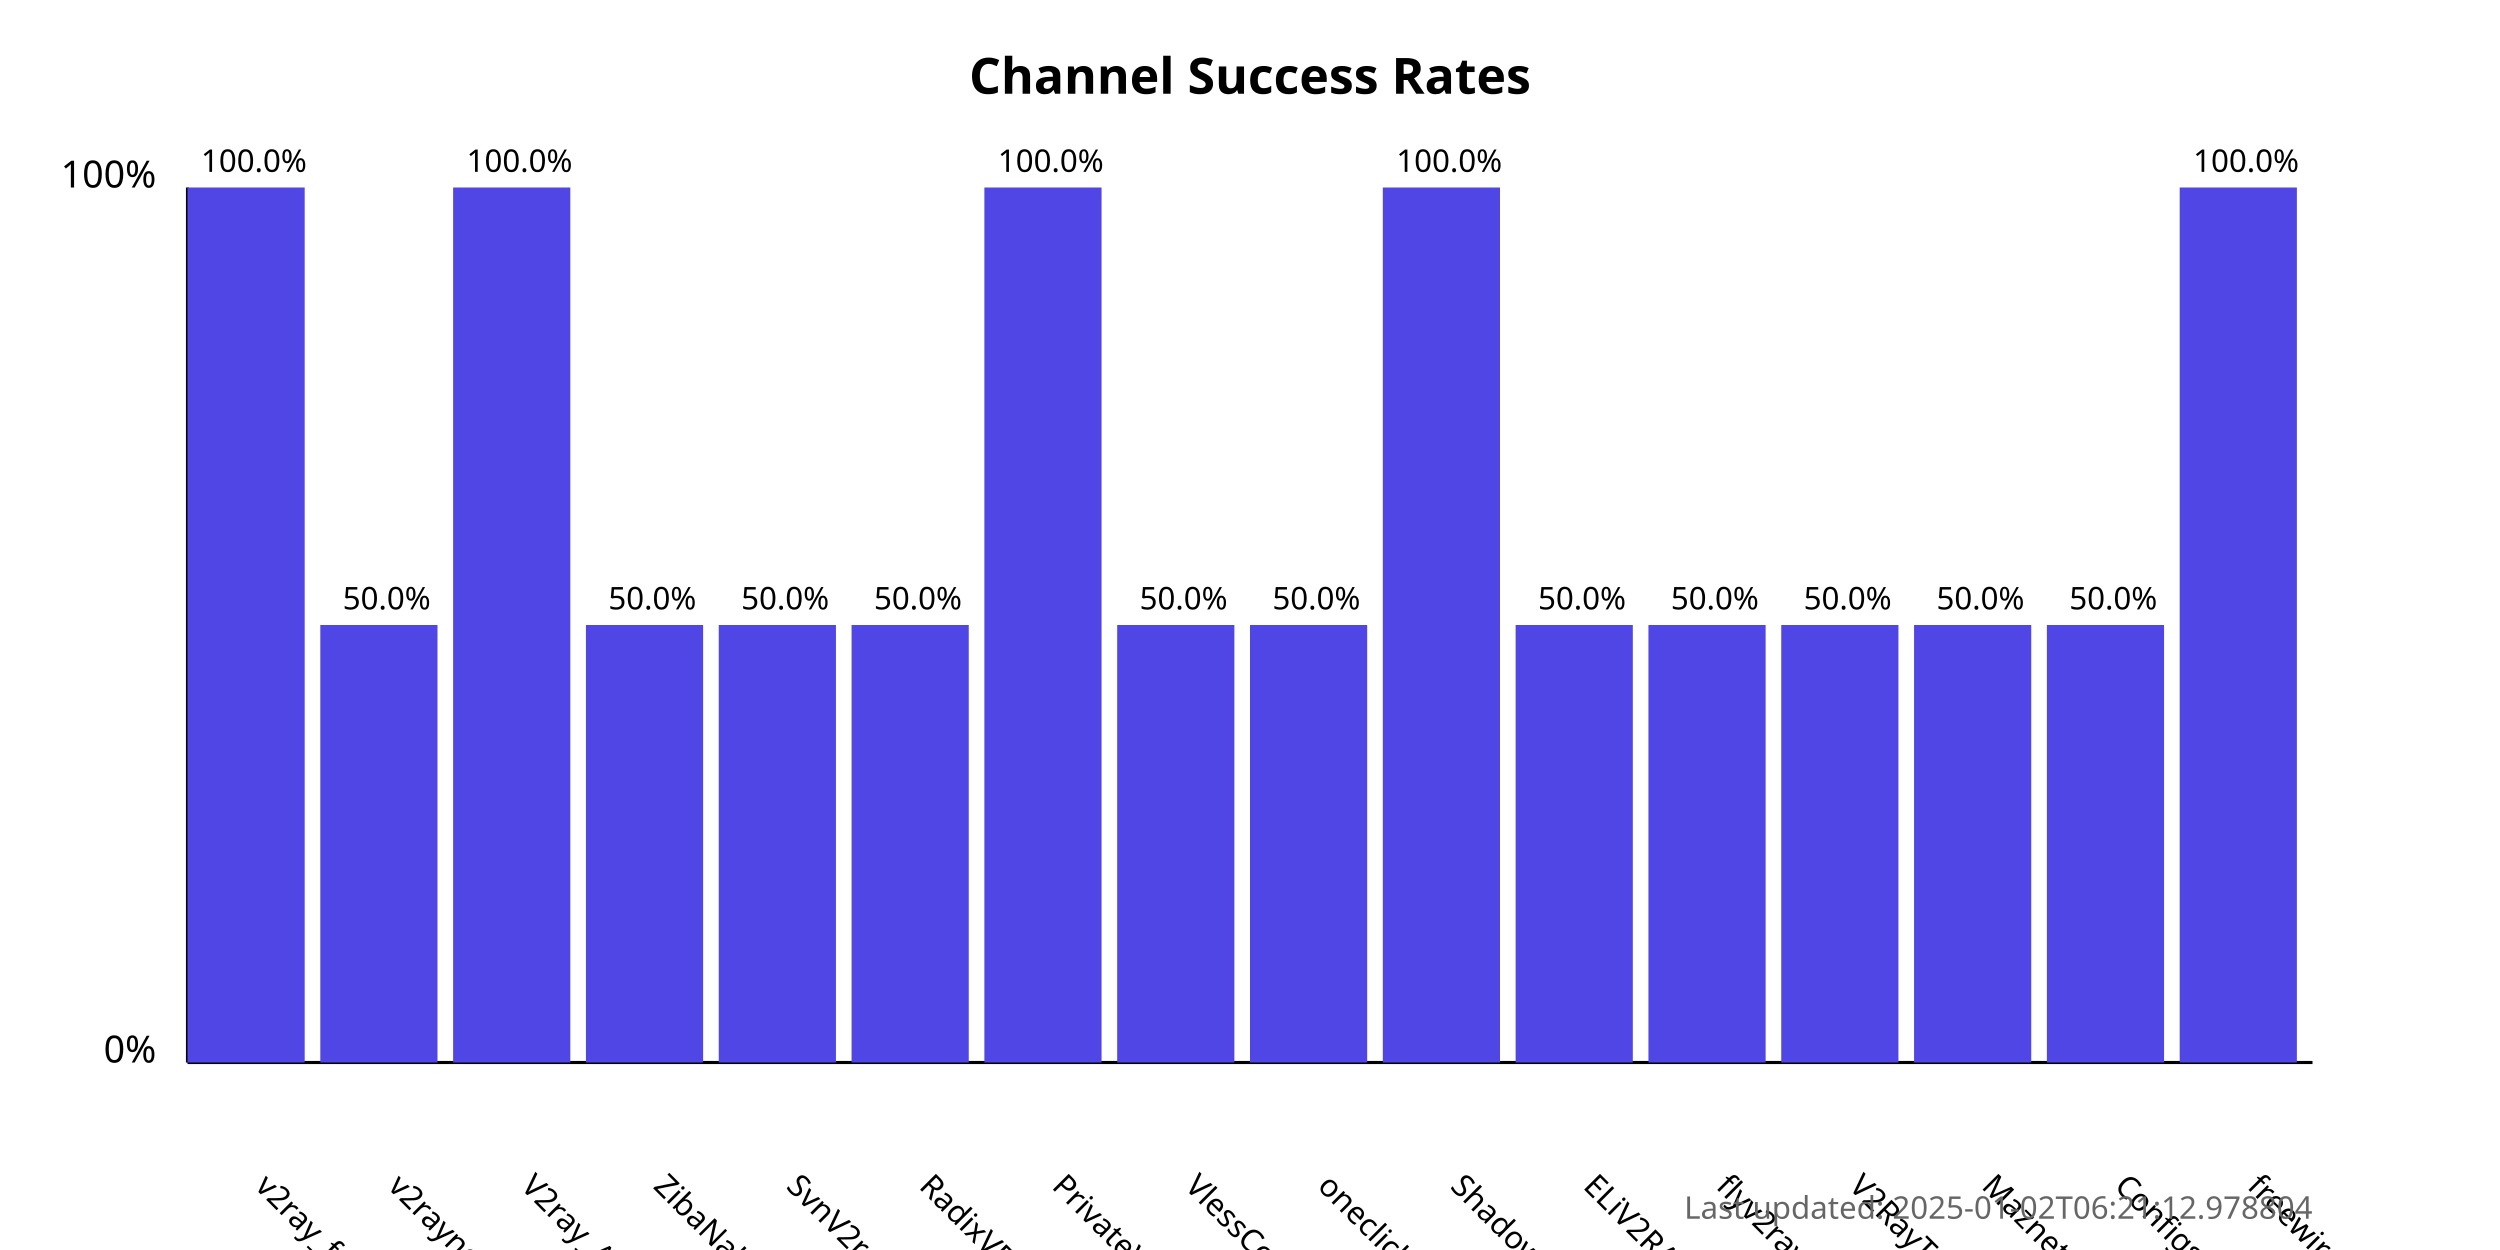
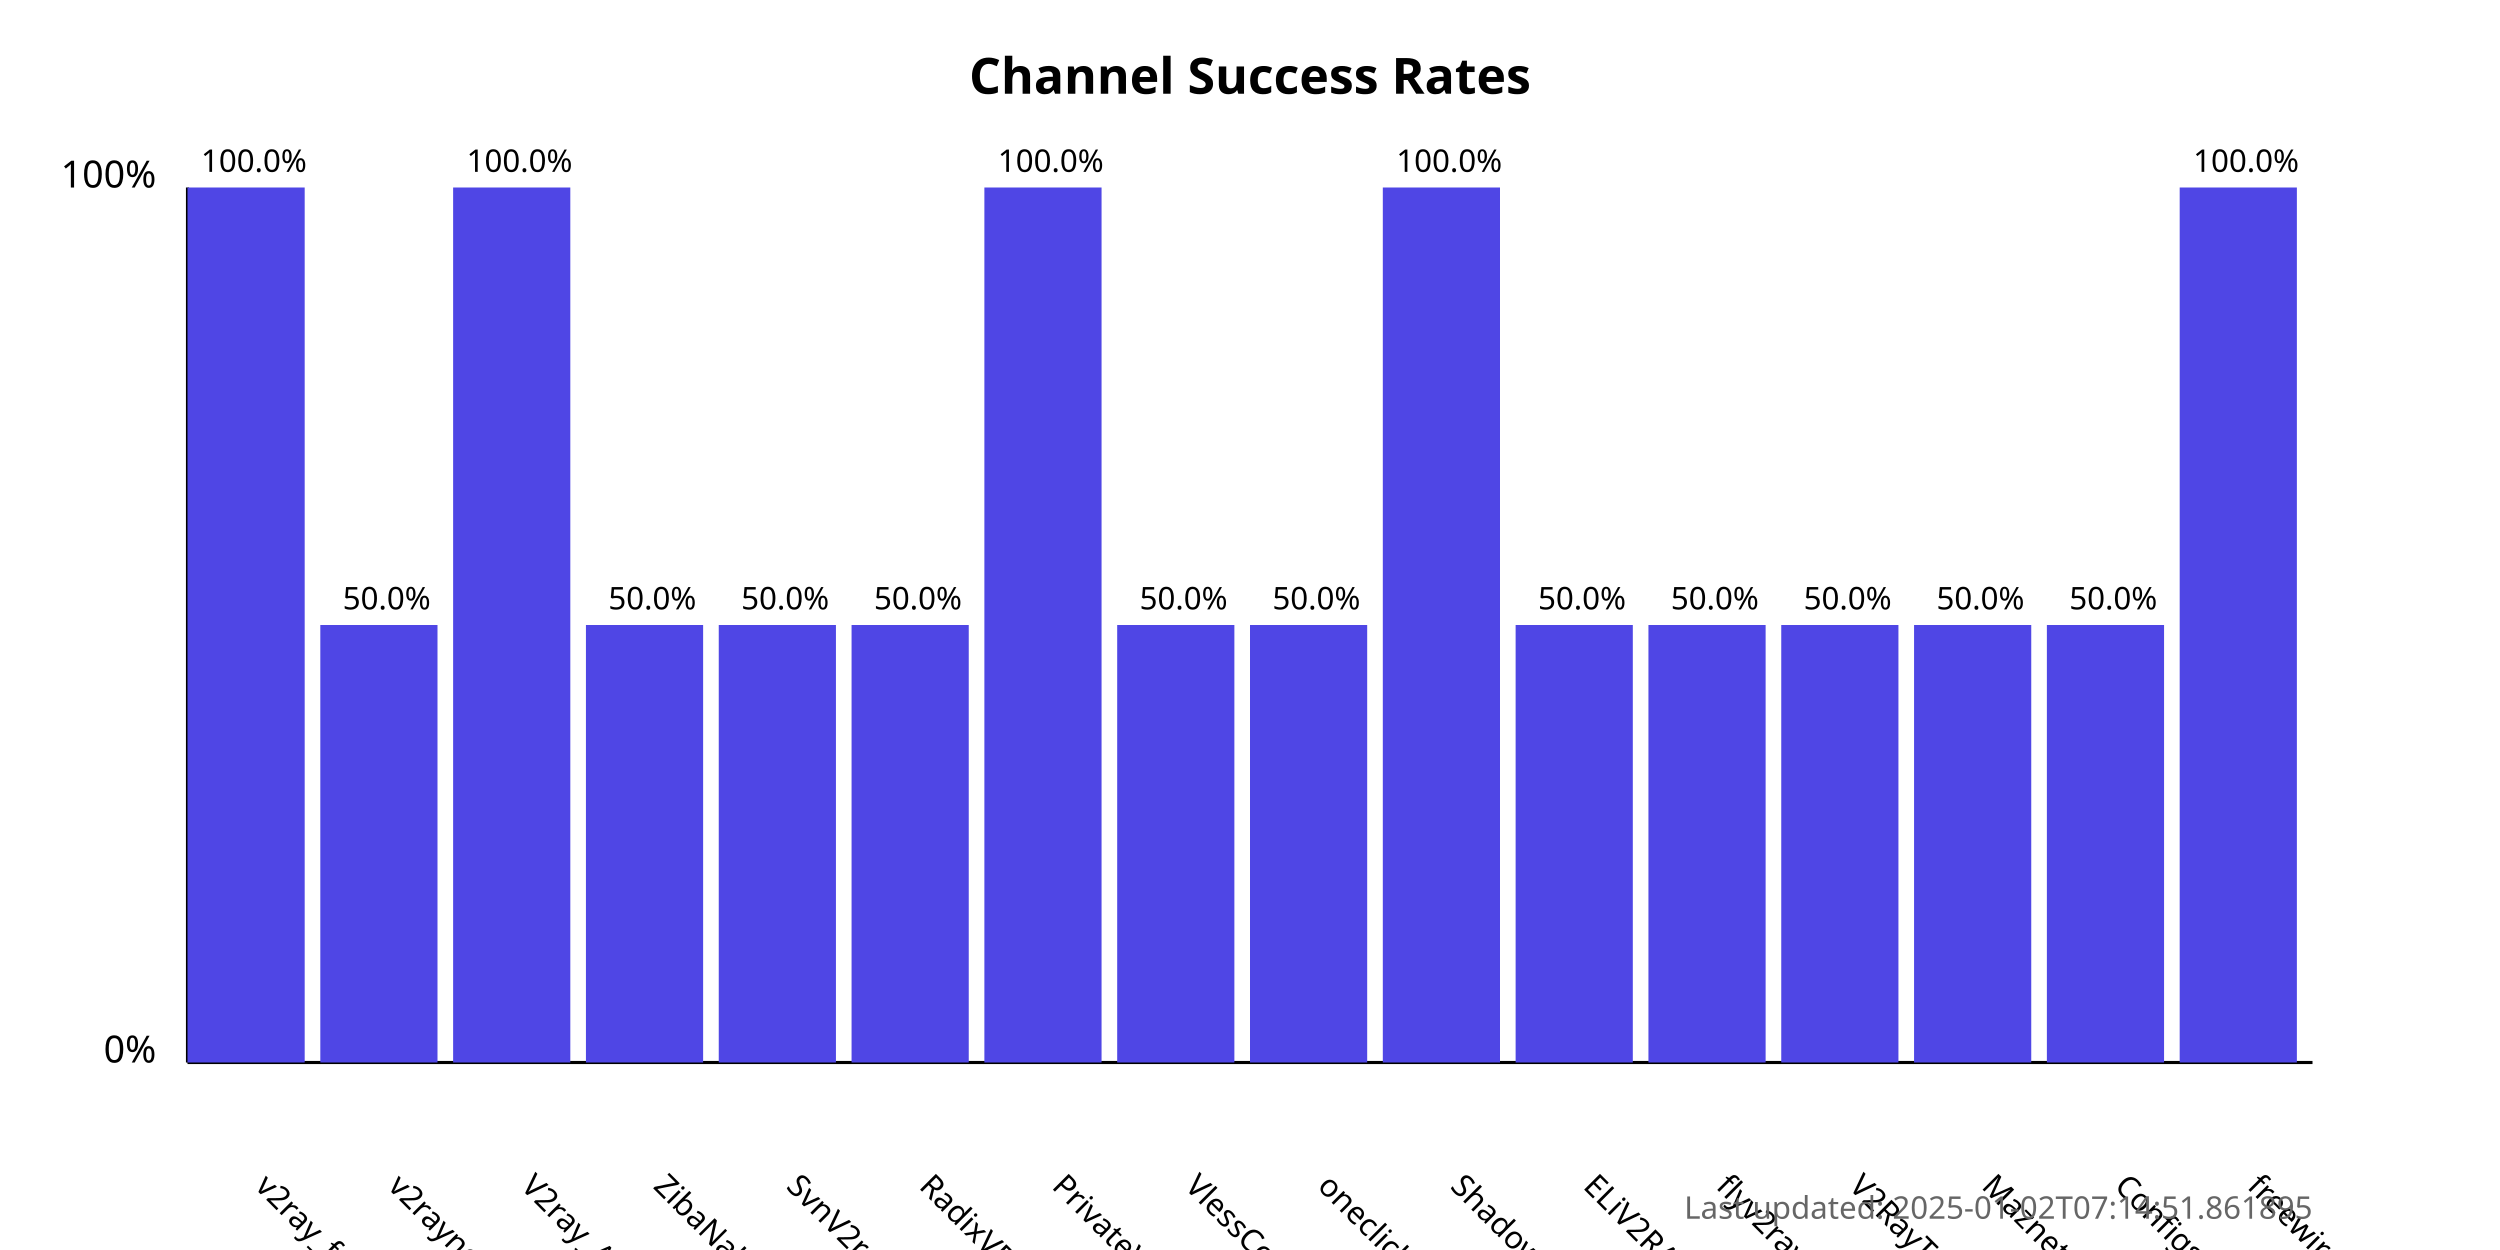
<svg xmlns="http://www.w3.org/2000/svg" width="800" height="400">
  <style>
            .chart-title { font: bold 16px sans-serif; }
            .axis-label { font: 12px sans-serif; }
            .tick-label { font: 10px sans-serif; }
            .bar { fill: #4f46e5; }
            .bar:hover { fill: #6366f1; }
            .timestamp { font: 10px sans-serif; fill: #666; }
        </style>
  <text x="400.0" y="30" text-anchor="middle" class="chart-title">
            Channel Success Rates
        </text>
  <line x1="60" y1="340" x2="60" y2="60" stroke="black" stroke-width="1" />
  <line x1="60" y1="340" x2="740" y2="340" stroke="black" stroke-width="1" />
  <text x="50" y="340" text-anchor="end" class="axis-label">0%</text>
  <text x="50" y="60" text-anchor="end" class="axis-label">100%</text>
  <g>
    <rect x="60" y="60.0" width="37.5" height="280.0" class="bar" />
    <text x="81.25" y="380" transform="rotate(45, 81.25, 380)" text-anchor="start" class="tick-label">
                v2ray_free_conf
            </text>
    <text x="81.25" y="55.0" text-anchor="middle" class="tick-label">
                100.0%
            </text>
  </g>
  <g>
    <rect x="102.5" y="200.0" width="37.5" height="140.0" class="bar" />
    <text x="123.75" y="380" transform="rotate(45, 123.75, 380)" text-anchor="start" class="tick-label">
                v2rayngvpn
            </text>
    <text x="123.75" y="195.0" text-anchor="middle" class="tick-label">
                50.0%
            </text>
  </g>
  <g>
    <rect x="145.0" y="60.0" width="37.5" height="280.0" class="bar" />
    <text x="166.25" y="380" transform="rotate(45, 166.25, 380)" text-anchor="start" class="tick-label">
                V2ray_Alpha
            </text>
    <text x="166.25" y="55.0" text-anchor="middle" class="tick-label">
                100.0%
            </text>
  </g>
  <g>
    <rect x="187.5" y="200.0" width="37.5" height="140.0" class="bar" />
    <text x="208.75" y="380" transform="rotate(45, 208.75, 380)" text-anchor="start" class="tick-label">
                ZibaNabz
            </text>
    <text x="208.75" y="195.0" text-anchor="middle" class="tick-label">
                50.0%
            </text>
  </g>
  <g>
    <rect x="230.0" y="200.0" width="37.5" height="140.0" class="bar" />
    <text x="251.25" y="380" transform="rotate(45, 251.25, 380)" text-anchor="start" class="tick-label">
                SvnV2ray
            </text>
    <text x="251.25" y="195.0" text-anchor="middle" class="tick-label">
                50.0%
            </text>
  </g>
  <g>
    <rect x="272.5" y="200.0" width="37.5" height="140.0" class="bar" />
    <text x="293.75" y="380" transform="rotate(45, 293.75, 380)" text-anchor="start" class="tick-label">
                RadixVPN
            </text>
    <text x="293.75" y="195.0" text-anchor="middle" class="tick-label">
                50.0%
            </text>
  </g>
  <g>
    <rect x="315.0" y="60.0" width="37.5" height="280.0" class="bar" />
    <text x="336.25" y="380" transform="rotate(45, 336.25, 380)" text-anchor="start" class="tick-label">
                PrivateVPNs
            </text>
    <text x="336.25" y="55.0" text-anchor="middle" class="tick-label">
                100.0%
            </text>
  </g>
  <g>
    <rect x="357.5" y="200.0" width="37.5" height="140.0" class="bar" />
    <text x="378.75" y="380" transform="rotate(45, 378.75, 380)" text-anchor="start" class="tick-label">
                VlessConfig
            </text>
    <text x="378.75" y="195.0" text-anchor="middle" class="tick-label">
                50.0%
            </text>
  </g>
  <g>
    <rect x="400.0" y="200.0" width="37.5" height="140.0" class="bar" />
    <text x="421.25" y="380" transform="rotate(45, 421.25, 380)" text-anchor="start" class="tick-label">
                oneclickvpnkeys
            </text>
    <text x="421.25" y="195.0" text-anchor="middle" class="tick-label">
                50.0%
            </text>
  </g>
  <g>
    <rect x="442.5" y="60.0" width="37.5" height="280.0" class="bar" />
    <text x="463.75" y="380" transform="rotate(45, 463.75, 380)" text-anchor="start" class="tick-label">
                ShadowProxy66
            </text>
    <text x="463.75" y="55.0" text-anchor="middle" class="tick-label">
                100.0%
            </text>
  </g>
  <g>
    <rect x="485.0" y="200.0" width="37.5" height="140.0" class="bar" />
    <text x="506.25" y="380" transform="rotate(45, 506.25, 380)" text-anchor="start" class="tick-label">
                ELiV2RAY
            </text>
    <text x="506.25" y="195.0" text-anchor="middle" class="tick-label">
                50.0%
            </text>
  </g>
  <g>
    <rect x="527.5" y="200.0" width="37.5" height="140.0" class="bar" />
    <text x="548.75" y="380" transform="rotate(45, 548.75, 380)" text-anchor="start" class="tick-label">
                flyv2ray
            </text>
    <text x="548.75" y="195.0" text-anchor="middle" class="tick-label">
                50.0%
            </text>
  </g>
  <g>
    <rect x="570.0" y="200.0" width="37.5" height="140.0" class="bar" />
    <text x="591.25" y="380" transform="rotate(45, 591.25, 380)" text-anchor="start" class="tick-label">
                V2RayTz
            </text>
    <text x="591.25" y="195.0" text-anchor="middle" class="tick-label">
                50.0%
            </text>
  </g>
  <g>
    <rect x="612.5" y="200.0" width="37.5" height="140.0" class="bar" />
    <text x="633.75" y="380" transform="rotate(45, 633.75, 380)" text-anchor="start" class="tick-label">
                Maznet
            </text>
    <text x="633.75" y="195.0" text-anchor="middle" class="tick-label">
                50.0%
            </text>
  </g>
  <g>
    <rect x="655.0" y="200.0" width="37.5" height="140.0" class="bar" />
    <text x="676.25" y="380" transform="rotate(45, 676.25, 380)" text-anchor="start" class="tick-label">
                ConfigsHUB
            </text>
    <text x="676.25" y="195.0" text-anchor="middle" class="tick-label">
                50.0%
            </text>
  </g>
  <g>
    <rect x="697.5" y="60.0" width="37.5" height="280.0" class="bar" />
    <text x="718.75" y="380" transform="rotate(45, 718.75, 380)" text-anchor="start" class="tick-label">
                freewireguard
            </text>
    <text x="718.75" y="55.0" text-anchor="middle" class="tick-label">
                100.0%
            </text>
  </g>
  <text x="740" y="390" text-anchor="end" class="timestamp">
-             Last updated: 2025-01-02T06:21:12.978804
+             Last updated: 2025-01-02T07:14:51.861895
        </text>
</svg>
